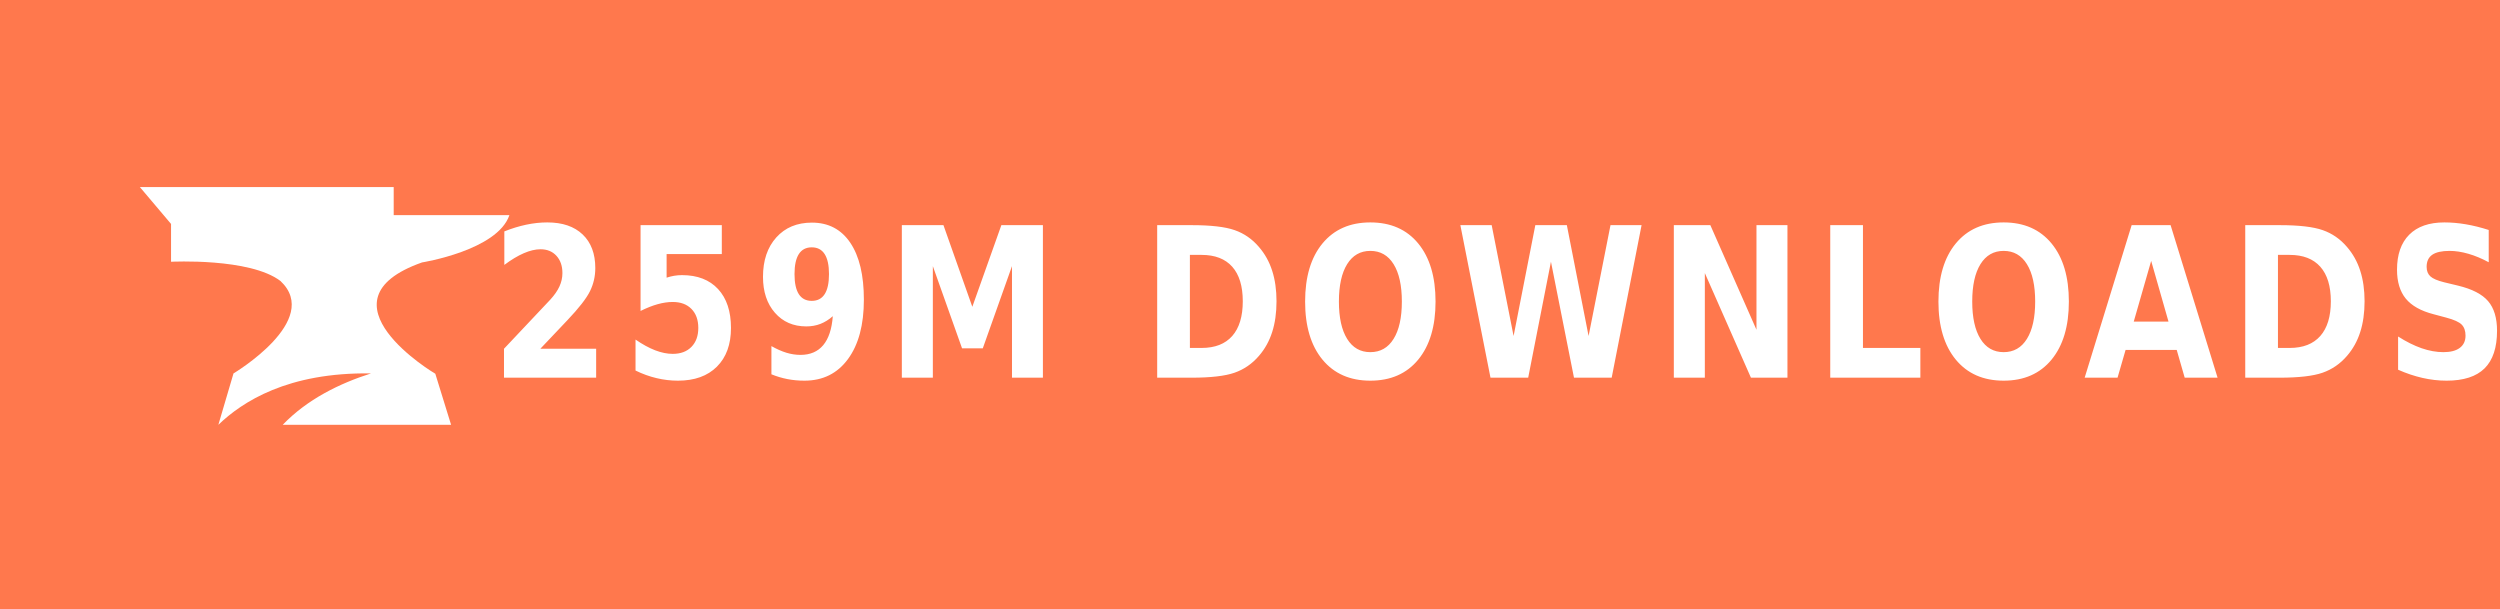
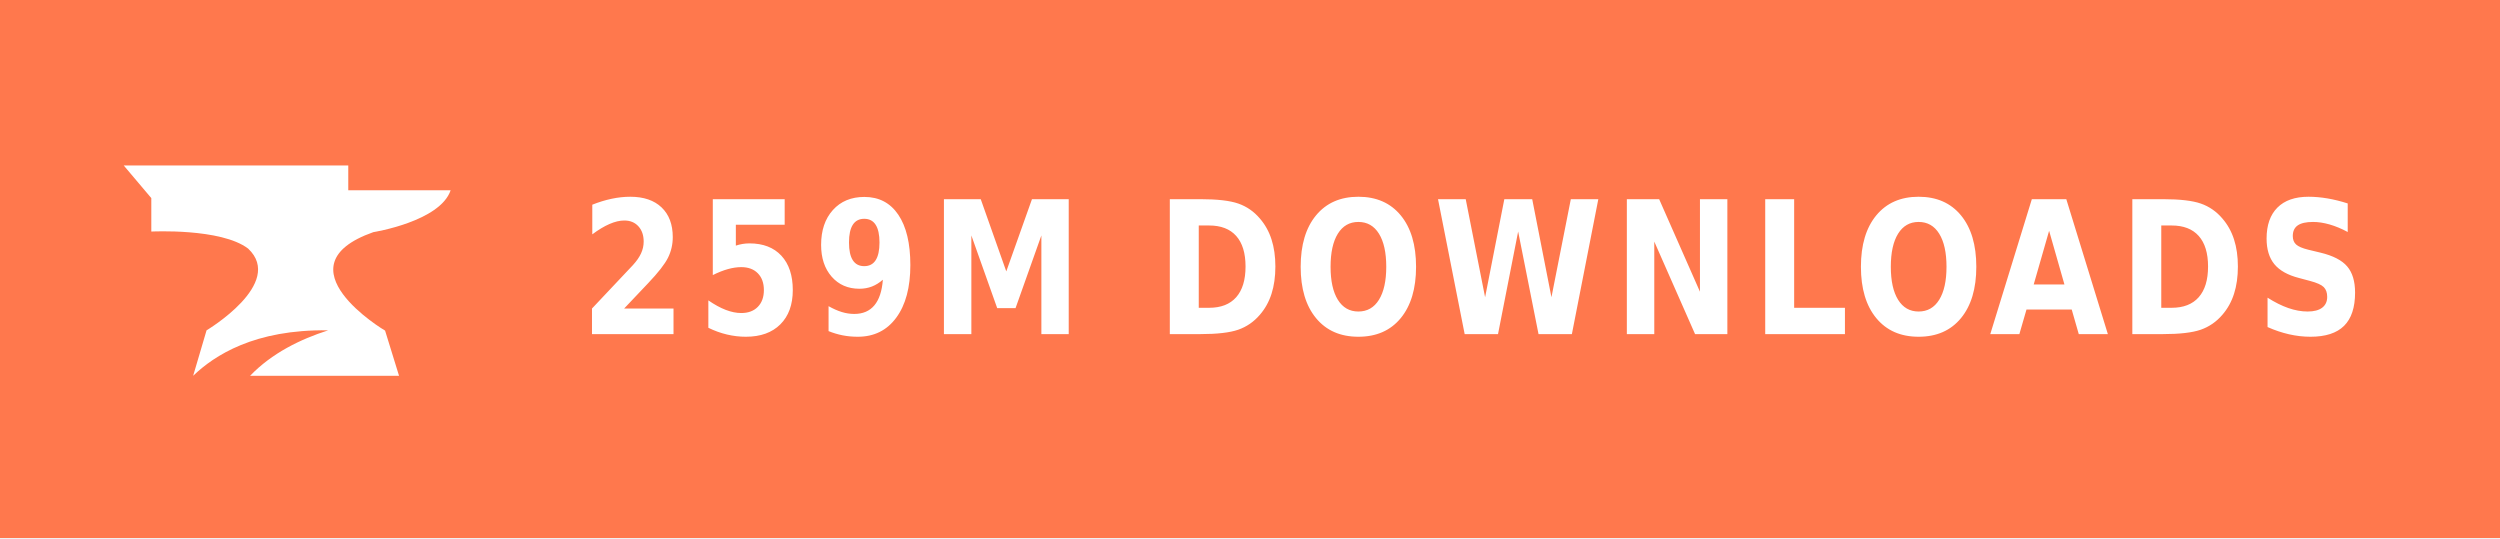
- <svg xmlns="http://www.w3.org/2000/svg" xmlns:ns1="https://boxy-svg.com" width="115" height="28" role="img" aria-label="PATREON">
+ <svg xmlns="http://www.w3.org/2000/svg" xmlns:ns1="https://boxy-svg.com" width="130" height="28" role="img" aria-label="PATREON">
  <defs>
    <ns1:guide x="121.656" y="10.118" angle="90" />
    <ns1:guide x="127.198" y="17.628" angle="90" />
    <ns1:guide x="8.199" y="-3.08" angle="0" />
    <ns1:guide x="20.449" y="-4.101" angle="0" />
  </defs>
  <g shape-rendering="crispEdges" style="" transform="matrix(1.074564, 0, 0, 1, 0, 0)">
-     <rect width="115" height="28" style="fill: rgb(255, 120, 77);" />
+     <rect width="130" height="28" style="fill: rgb(255, 120, 77);" />
  </g>
  <g style="">
    <path class="st1" d="M 19.416 12.071 C 19.416 12.071 22.882 11.52 23.433 9.895 L 18.11 9.895 L 18.11 8.604 L 6.433 8.604 L 7.868 10.301 L 7.868 12.041 C 7.868 12.041 11.495 11.853 12.903 12.927 C 14.832 14.74 10.741 17.177 10.741 17.177 L 10.044 19.541 C 11.147 18.482 13.236 17.119 17.065 17.177 C 15.615 17.641 14.135 18.366 13.005 19.541 L 20.75 19.541 L 20.024 17.191 C 20.01 17.191 14.396 13.841 19.416 12.071 Z" style="fill: rgb(255, 255, 255);" />
  </g>
  <g fill="#fff" text-anchor="middle" font-family="Verdana,Geneva,DejaVu Sans,sans-serif" text-rendering="geometricPrecision" font-size="100" transform="matrix(1, 0, 0, 1, 13, 0)">
-     <text style="font-size: 80px; font-weight: 700; white-space: pre;" transform="matrix(0.1, 0, 0, 0.120296, 0, -3.678133)" x="560" y="175" letter-spacing="5">259M DOWNLOADS</text>
+     <text style="font-size: 80px; font-weight: 700; white-space: pre;" transform="matrix(0.1, 0, 0, 0.120296, 0, -3.678133)" x="636" y="175" letter-spacing="5">259M DOWNLOADS</text>
  </g>
</svg>
